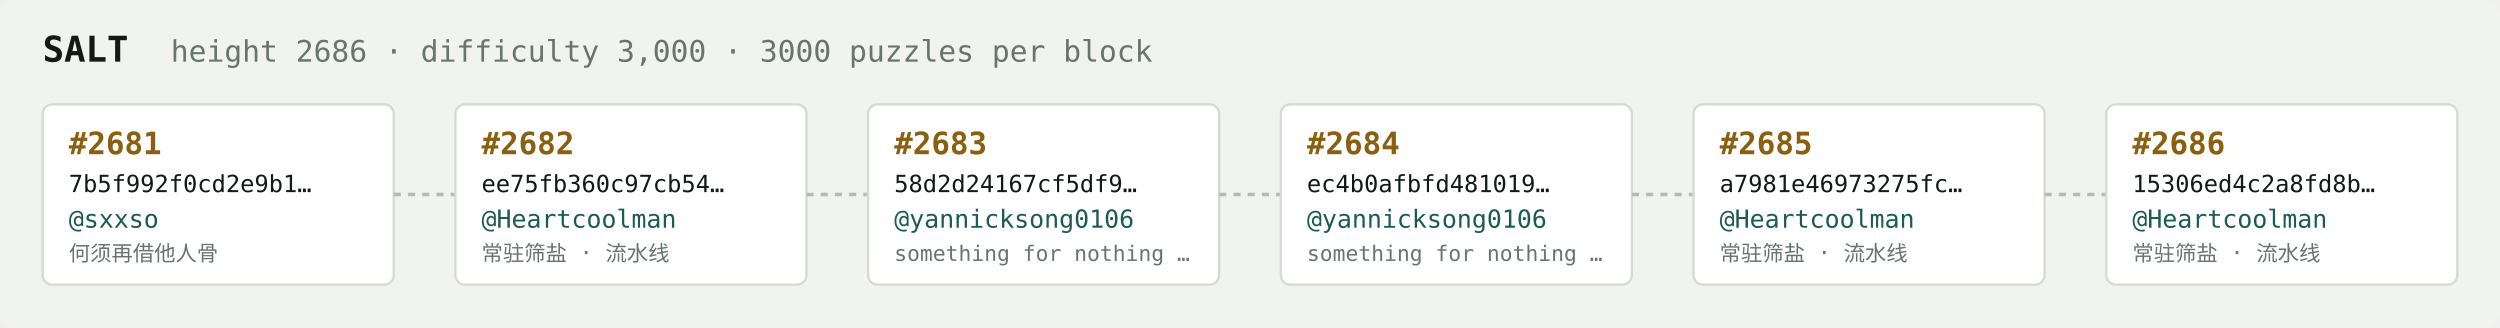
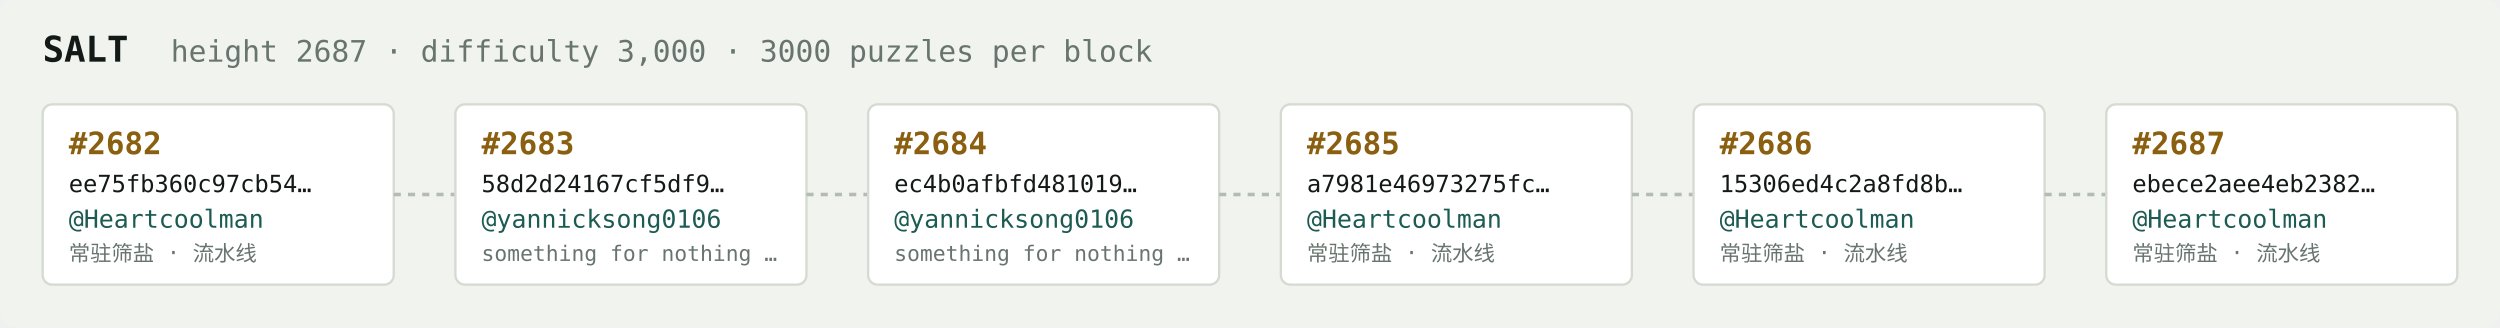
<svg xmlns="http://www.w3.org/2000/svg" width="1054" height="138" viewBox="0 0 1054 138" font-family="ui-monospace,SFMono-Regular,Menlo,monospace">
  <rect fill="#f1f3ef" width="1054" height="138" rx="6" />
  <text x="18" y="26" fill="#121916" font-size="15" font-weight="700">SALT</text>
-   <text x="72" y="26" fill="#68746e" font-size="12.5">height 2686 · difficulty 3,000 · 3000 puzzles per block</text>
+   <text x="72" y="26" fill="#68746e" font-size="12.5">height 2687 · difficulty 3,000 · 3000 puzzles per block</text>
  <rect x="18" y="44" width="148" height="76" rx="4" fill="#ffffff" stroke="#d5dbd2" stroke-width="1" />
-   <text x="29" y="65" fill="#8a5f10" font-size="13" font-weight="700">#2681</text>
-   <text x="29" y="81" fill="#121916" font-size="10">7b5f992f0cd2e9b1…</text>
-   <text x="29" y="96" fill="#1c5b52" font-size="10.5">@sxxso</text>
-   <text x="29" y="110" fill="#68746e" font-size="9">何须再借他人骨</text>
+   <text x="29" y="65" fill="#8a5f10" font-size="13" font-weight="700">#2682</text>
+   <text x="29" y="81" fill="#121916" font-size="10">ee75fb360c97cb54…</text>
+   <text x="29" y="96" fill="#1c5b52" font-size="10.5">@Heartcoolman</text>
+   <text x="29" y="110" fill="#68746e" font-size="9">常驻筛盐 · 流水线</text>
  <line x1="166" y1="82.0" x2="192" y2="82.0" stroke="#b3bcb4" stroke-width="1.5" stroke-dasharray="3 3" />
  <rect x="192" y="44" width="148" height="76" rx="4" fill="#ffffff" stroke="#d5dbd2" stroke-width="1" />
-   <text x="203" y="65" fill="#8a5f10" font-size="13" font-weight="700">#2682</text>
-   <text x="203" y="81" fill="#121916" font-size="10">ee75fb360c97cb54…</text>
-   <text x="203" y="96" fill="#1c5b52" font-size="10.5">@Heartcoolman</text>
-   <text x="203" y="110" fill="#68746e" font-size="9">常驻筛盐 · 流水线</text>
+   <text x="203" y="65" fill="#8a5f10" font-size="13" font-weight="700">#2683</text>
+   <text x="203" y="81" fill="#121916" font-size="10">58d2d24167cf5df9…</text>
+   <text x="203" y="96" fill="#1c5b52" font-size="10.5">@yannicksong0106</text>
+   <text x="203" y="110" fill="#68746e" font-size="9">something for nothing …</text>
  <line x1="340" y1="82.0" x2="366" y2="82.0" stroke="#b3bcb4" stroke-width="1.5" stroke-dasharray="3 3" />
  <rect x="366" y="44" width="148" height="76" rx="4" fill="#ffffff" stroke="#d5dbd2" stroke-width="1" />
-   <text x="377" y="65" fill="#8a5f10" font-size="13" font-weight="700">#2683</text>
-   <text x="377" y="81" fill="#121916" font-size="10">58d2d24167cf5df9…</text>
+   <text x="377" y="65" fill="#8a5f10" font-size="13" font-weight="700">#2684</text>
+   <text x="377" y="81" fill="#121916" font-size="10">ec4b0afbfd481019…</text>
  <text x="377" y="96" fill="#1c5b52" font-size="10.5">@yannicksong0106</text>
  <text x="377" y="110" fill="#68746e" font-size="9">something for nothing …</text>
  <line x1="514" y1="82.0" x2="540" y2="82.0" stroke="#b3bcb4" stroke-width="1.5" stroke-dasharray="3 3" />
  <rect x="540" y="44" width="148" height="76" rx="4" fill="#ffffff" stroke="#d5dbd2" stroke-width="1" />
-   <text x="551" y="65" fill="#8a5f10" font-size="13" font-weight="700">#2684</text>
-   <text x="551" y="81" fill="#121916" font-size="10">ec4b0afbfd481019…</text>
-   <text x="551" y="96" fill="#1c5b52" font-size="10.5">@yannicksong0106</text>
-   <text x="551" y="110" fill="#68746e" font-size="9">something for nothing …</text>
+   <text x="551" y="65" fill="#8a5f10" font-size="13" font-weight="700">#2685</text>
+   <text x="551" y="81" fill="#121916" font-size="10">a7981e46973275fc…</text>
+   <text x="551" y="96" fill="#1c5b52" font-size="10.5">@Heartcoolman</text>
+   <text x="551" y="110" fill="#68746e" font-size="9">常驻筛盐 · 流水线</text>
  <line x1="688" y1="82.0" x2="714" y2="82.0" stroke="#b3bcb4" stroke-width="1.5" stroke-dasharray="3 3" />
  <rect x="714" y="44" width="148" height="76" rx="4" fill="#ffffff" stroke="#d5dbd2" stroke-width="1" />
-   <text x="725" y="65" fill="#8a5f10" font-size="13" font-weight="700">#2685</text>
-   <text x="725" y="81" fill="#121916" font-size="10">a7981e46973275fc…</text>
+   <text x="725" y="65" fill="#8a5f10" font-size="13" font-weight="700">#2686</text>
+   <text x="725" y="81" fill="#121916" font-size="10">15306ed4c2a8fd8b…</text>
  <text x="725" y="96" fill="#1c5b52" font-size="10.5">@Heartcoolman</text>
  <text x="725" y="110" fill="#68746e" font-size="9">常驻筛盐 · 流水线</text>
  <line x1="862" y1="82.0" x2="888" y2="82.0" stroke="#b3bcb4" stroke-width="1.5" stroke-dasharray="3 3" />
  <rect x="888" y="44" width="148" height="76" rx="4" fill="#ffffff" stroke="#d5dbd2" stroke-width="1" />
-   <text x="899" y="65" fill="#8a5f10" font-size="13" font-weight="700">#2686</text>
-   <text x="899" y="81" fill="#121916" font-size="10">15306ed4c2a8fd8b…</text>
+   <text x="899" y="65" fill="#8a5f10" font-size="13" font-weight="700">#2687</text>
+   <text x="899" y="81" fill="#121916" font-size="10">ebece2aee4eb2382…</text>
  <text x="899" y="96" fill="#1c5b52" font-size="10.5">@Heartcoolman</text>
  <text x="899" y="110" fill="#68746e" font-size="9">常驻筛盐 · 流水线</text>
</svg>
